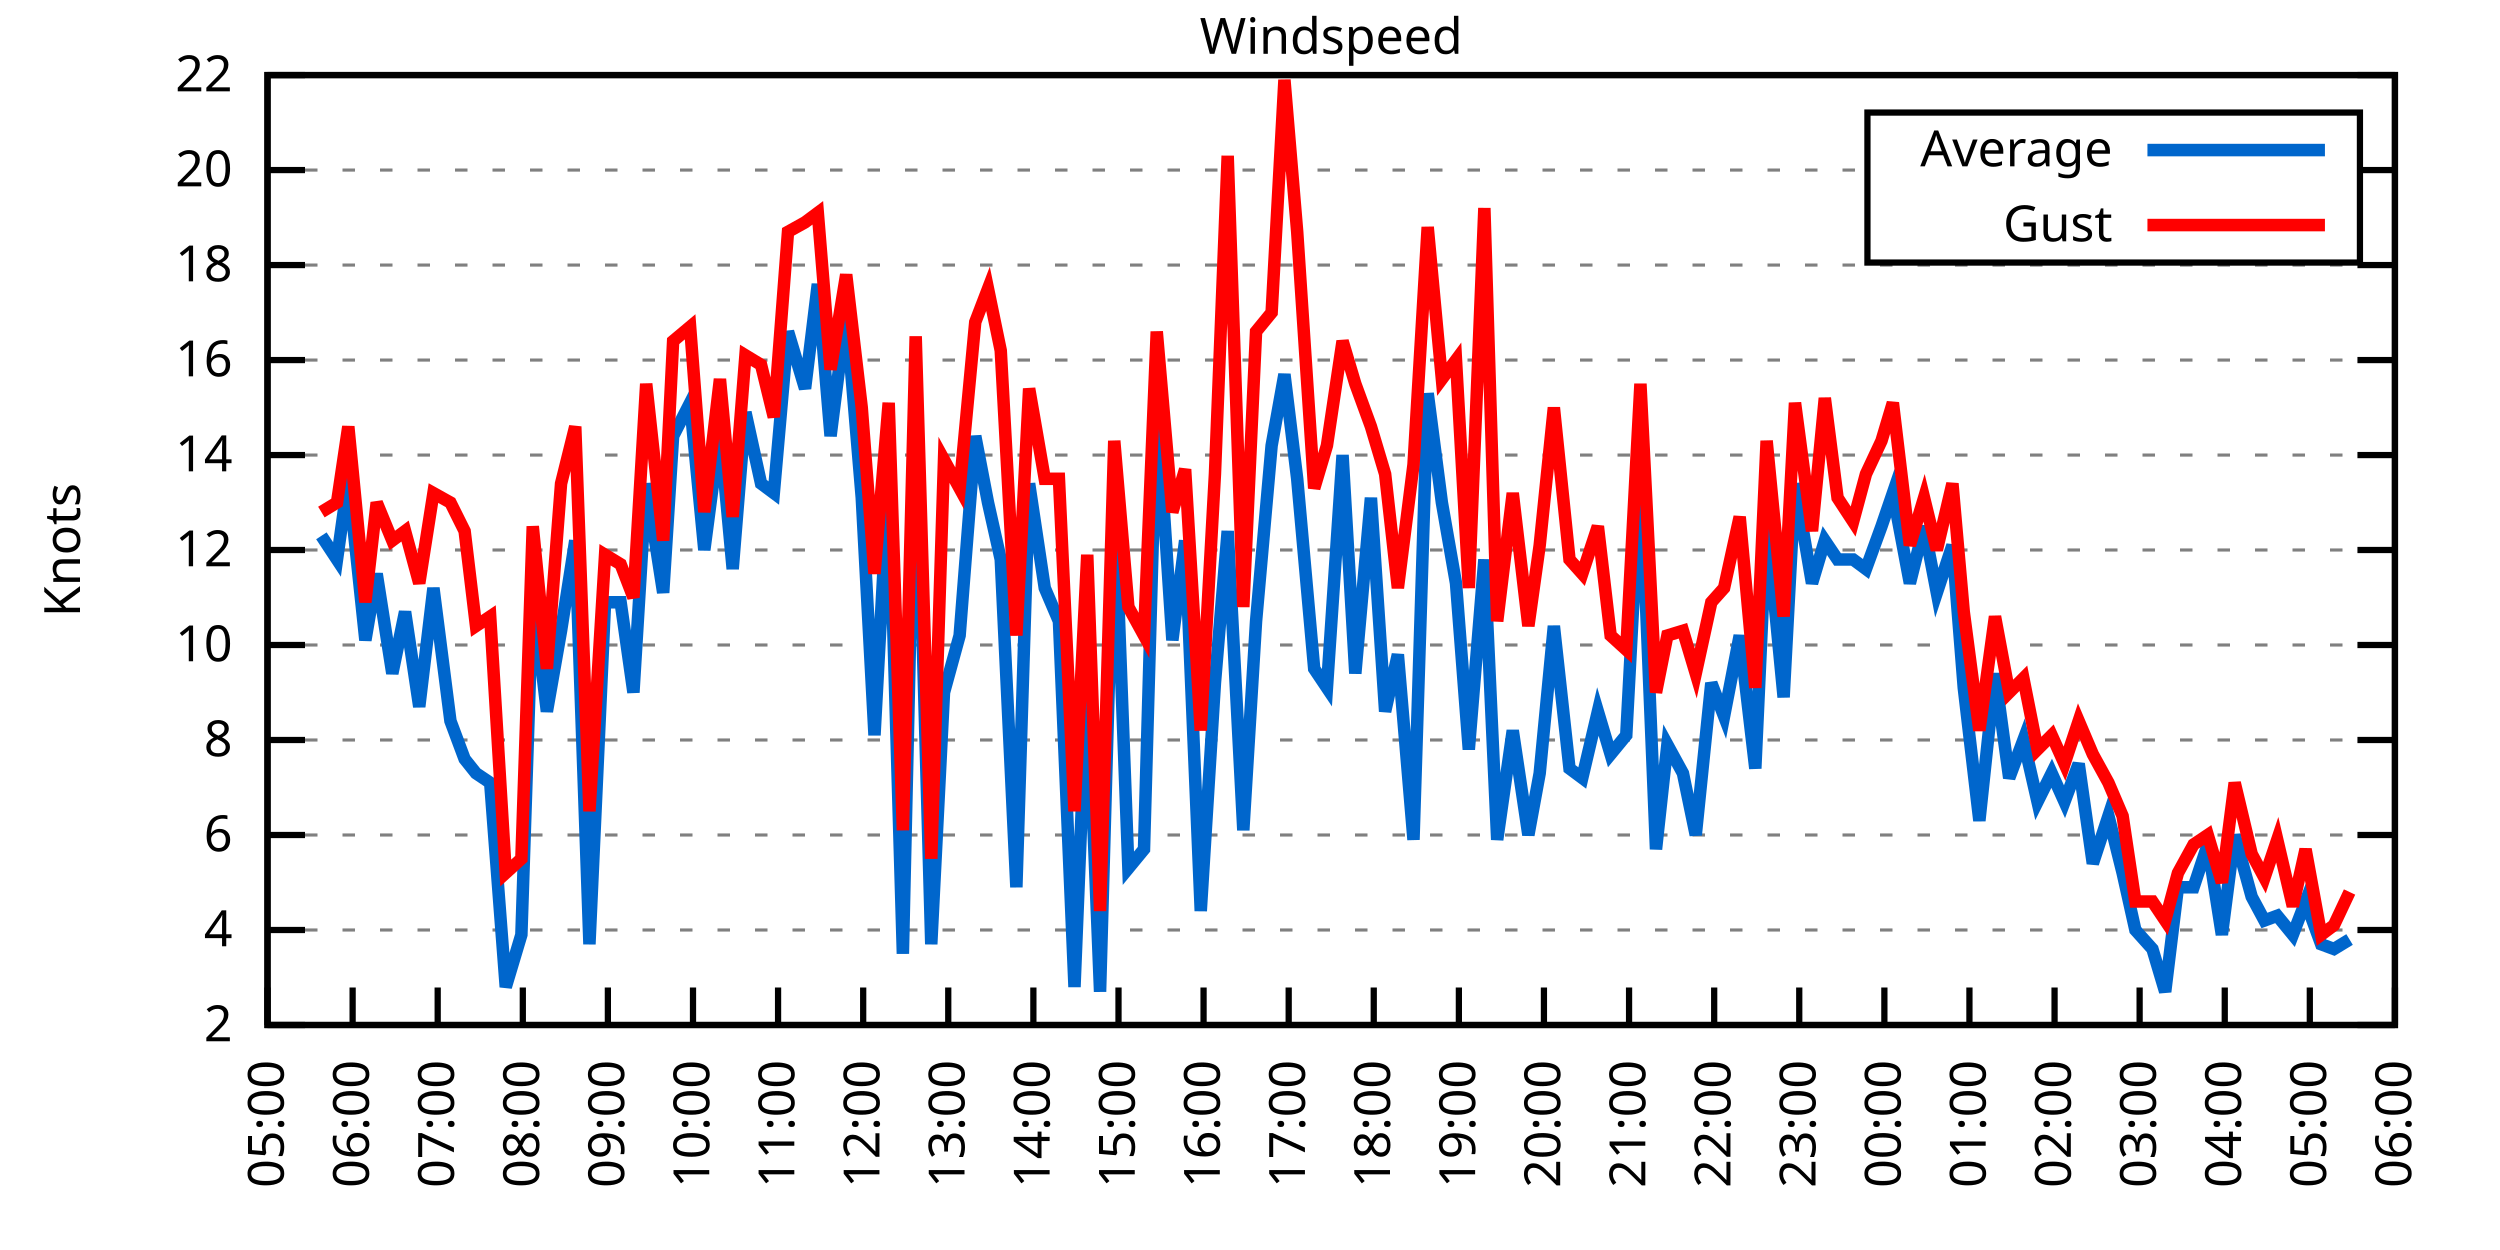
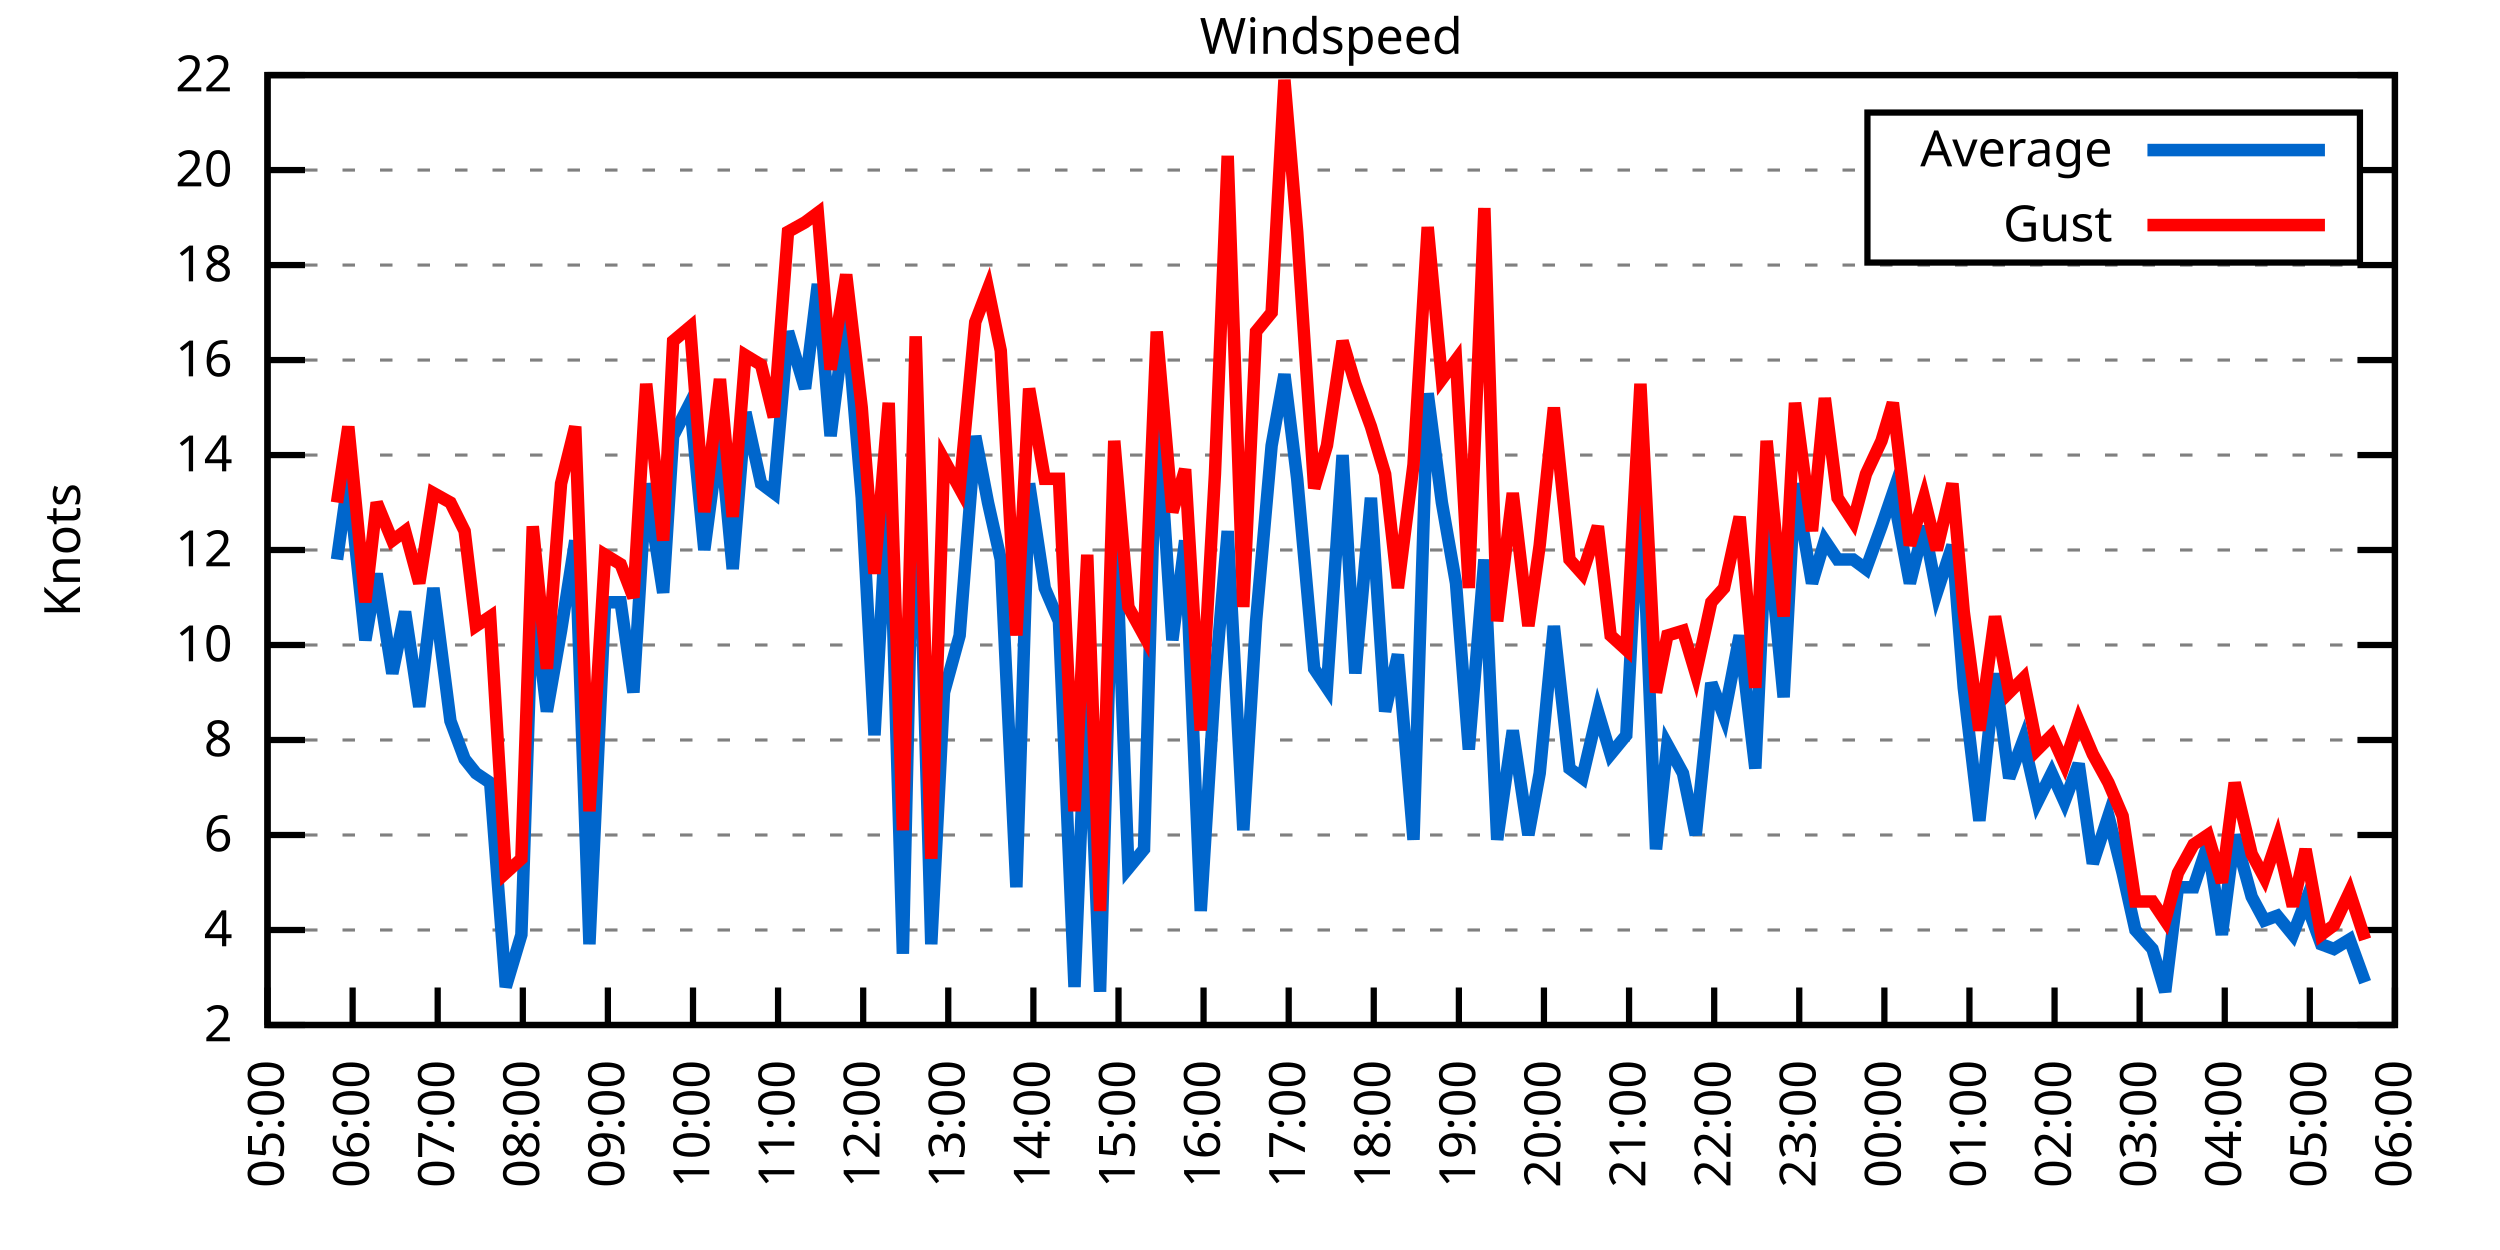
<svg xmlns="http://www.w3.org/2000/svg" xmlns:xlink="http://www.w3.org/1999/xlink" width="400" height="200" viewBox="0 0 400 200">
  <g id="gnuplot_canvas">
    <rect x="0" y="0" width="400" height="200" fill="none" />
    <defs>
      <circle id="gpDot" r="0.5" stroke-width="0.5" stroke="currentColor" />
      <path id="gpPt0" stroke-width="0.333" stroke="currentColor" d="M-1,0 h2 M0,-1 v2" />
      <path id="gpPt1" stroke-width="0.333" stroke="currentColor" d="M-1,-1 L1,1 M1,-1 L-1,1" />
      <path id="gpPt2" stroke-width="0.333" stroke="currentColor" d="M-1,0 L1,0 M0,-1 L0,1 M-1,-1 L1,1 M-1,1 L1,-1" />
      <rect id="gpPt3" stroke-width="0.333" stroke="currentColor" x="-1" y="-1" width="2" height="2" />
      <rect id="gpPt4" stroke-width="0.333" stroke="currentColor" fill="currentColor" x="-1" y="-1" width="2" height="2" />
      <circle id="gpPt5" stroke-width="0.333" stroke="currentColor" cx="0" cy="0" r="1" />
      <use xlink:href="#gpPt5" id="gpPt6" fill="currentColor" stroke="none" />
      <path id="gpPt7" stroke-width="0.333" stroke="currentColor" d="M0,-1.33 L-1.33,0.67 L1.33,0.67 z" />
      <use xlink:href="#gpPt7" id="gpPt8" fill="currentColor" stroke="none" />
      <use xlink:href="#gpPt7" id="gpPt9" stroke="currentColor" transform="rotate(180)" />
      <use xlink:href="#gpPt9" id="gpPt10" fill="currentColor" stroke="none" />
      <use xlink:href="#gpPt3" id="gpPt11" stroke="currentColor" transform="rotate(45)" />
      <use xlink:href="#gpPt11" id="gpPt12" fill="currentColor" stroke="none" />
      <path id="gpPt13" stroke-width="0.333" stroke="currentColor" d="M0,1.330 L1.265,0.411 L0.782,-1.067 L-0.782,-1.076 L-1.265,0.411 z" />
      <use xlink:href="#gpPt13" id="gpPt14" fill="currentColor" stroke="none" />
      <filter id="textbox" filterUnits="objectBoundingBox" x="0" y="0" height="1" width="1">
        <feFlood flood-color="white" flood-opacity="1" result="bgnd" />
        <feComposite in="SourceGraphic" in2="bgnd" operator="atop" />
      </filter>
      <filter id="greybox" filterUnits="objectBoundingBox" x="0" y="0" height="1" width="1">
        <feFlood flood-color="lightgrey" flood-opacity="1" result="grey" />
        <feComposite in="SourceGraphic" in2="grey" operator="atop" />
      </filter>
    </defs>
    <g fill="none" color="white" stroke="currentColor" stroke-width="1.00" stroke-linecap="butt" stroke-linejoin="miter">
</g>
    <g fill="none" color="black" stroke="currentColor" stroke-width="1.00" stroke-linecap="butt" stroke-linejoin="miter">
      <g stroke="none" shape-rendering="crispEdges">
        <polygon fill="rgb(255, 255, 255)" points="42.80,164.00 383.18,164.00 383.18,12.02 42.80,12.02 " />
      </g>
    </g>
    <g fill="none" color="black" stroke="currentColor" stroke-width="1.00" stroke-linecap="butt" stroke-linejoin="miter">
</g>
    <g fill="none" color="black" stroke="black" stroke-width="0.50" stroke-linecap="butt" stroke-linejoin="miter">
</g>
    <g fill="none" color="gray" stroke="currentColor" stroke-width="0.50" stroke-linecap="butt" stroke-linejoin="miter">
      <path stroke="gray" stroke-dasharray="2,4" class="gridline" d="M42.80,164.00 L383.19,164.00  " />
    </g>
    <g fill="none" color="gray" stroke="gray" stroke-width="1.00" stroke-linecap="butt" stroke-linejoin="miter">
</g>
    <g fill="none" color="black" stroke="currentColor" stroke-width="1.00" stroke-linecap="butt" stroke-linejoin="miter">
      <path stroke="black" d="M42.80,164.00 L48.80,164.00 M383.19,164.00 L377.19,164.00  " />
      <g transform="translate(37.20,166.60)" stroke="none" fill="black" font-family="Sans" font-size="8.00" text-anchor="end">
        <text>
          <tspan font-family="Sans"> 2</tspan>
        </text>
      </g>
    </g>
    <g fill="none" color="black" stroke="currentColor" stroke-width="1.00" stroke-linecap="butt" stroke-linejoin="miter">
</g>
    <g fill="none" color="black" stroke="black" stroke-width="0.50" stroke-linecap="butt" stroke-linejoin="miter">
</g>
    <g fill="none" color="gray" stroke="currentColor" stroke-width="0.50" stroke-linecap="butt" stroke-linejoin="miter">
      <path stroke="gray" stroke-dasharray="2,4" class="gridline" d="M42.80,148.80 L383.19,148.80  " />
    </g>
    <g fill="none" color="gray" stroke="gray" stroke-width="1.00" stroke-linecap="butt" stroke-linejoin="miter">
</g>
    <g fill="none" color="black" stroke="currentColor" stroke-width="1.00" stroke-linecap="butt" stroke-linejoin="miter">
      <path stroke="black" d="M42.80,148.80 L48.80,148.80 M383.19,148.80 L377.19,148.80  " />
      <g transform="translate(37.20,151.40)" stroke="none" fill="black" font-family="Sans" font-size="8.00" text-anchor="end">
        <text>
          <tspan font-family="Sans"> 4</tspan>
        </text>
      </g>
    </g>
    <g fill="none" color="black" stroke="currentColor" stroke-width="1.00" stroke-linecap="butt" stroke-linejoin="miter">
</g>
    <g fill="none" color="black" stroke="black" stroke-width="0.50" stroke-linecap="butt" stroke-linejoin="miter">
</g>
    <g fill="none" color="gray" stroke="currentColor" stroke-width="0.50" stroke-linecap="butt" stroke-linejoin="miter">
      <path stroke="gray" stroke-dasharray="2,4" class="gridline" d="M42.80,133.60 L383.19,133.60  " />
    </g>
    <g fill="none" color="gray" stroke="gray" stroke-width="1.00" stroke-linecap="butt" stroke-linejoin="miter">
</g>
    <g fill="none" color="black" stroke="currentColor" stroke-width="1.00" stroke-linecap="butt" stroke-linejoin="miter">
      <path stroke="black" d="M42.80,133.60 L48.80,133.60 M383.19,133.60 L377.19,133.60  " />
      <g transform="translate(37.20,136.20)" stroke="none" fill="black" font-family="Sans" font-size="8.00" text-anchor="end">
        <text>
          <tspan font-family="Sans"> 6</tspan>
        </text>
      </g>
    </g>
    <g fill="none" color="black" stroke="currentColor" stroke-width="1.00" stroke-linecap="butt" stroke-linejoin="miter">
</g>
    <g fill="none" color="black" stroke="black" stroke-width="0.50" stroke-linecap="butt" stroke-linejoin="miter">
</g>
    <g fill="none" color="gray" stroke="currentColor" stroke-width="0.50" stroke-linecap="butt" stroke-linejoin="miter">
      <path stroke="gray" stroke-dasharray="2,4" class="gridline" d="M42.80,118.40 L383.19,118.40  " />
    </g>
    <g fill="none" color="gray" stroke="gray" stroke-width="1.00" stroke-linecap="butt" stroke-linejoin="miter">
</g>
    <g fill="none" color="black" stroke="currentColor" stroke-width="1.00" stroke-linecap="butt" stroke-linejoin="miter">
      <path stroke="black" d="M42.80,118.40 L48.80,118.40 M383.19,118.40 L377.19,118.40  " />
      <g transform="translate(37.20,121.00)" stroke="none" fill="black" font-family="Sans" font-size="8.00" text-anchor="end">
        <text>
          <tspan font-family="Sans"> 8</tspan>
        </text>
      </g>
    </g>
    <g fill="none" color="black" stroke="currentColor" stroke-width="1.00" stroke-linecap="butt" stroke-linejoin="miter">
</g>
    <g fill="none" color="black" stroke="black" stroke-width="0.50" stroke-linecap="butt" stroke-linejoin="miter">
</g>
    <g fill="none" color="gray" stroke="currentColor" stroke-width="0.50" stroke-linecap="butt" stroke-linejoin="miter">
      <path stroke="gray" stroke-dasharray="2,4" class="gridline" d="M42.80,103.20 L383.19,103.20  " />
    </g>
    <g fill="none" color="gray" stroke="gray" stroke-width="1.00" stroke-linecap="butt" stroke-linejoin="miter">
</g>
    <g fill="none" color="black" stroke="currentColor" stroke-width="1.00" stroke-linecap="butt" stroke-linejoin="miter">
      <path stroke="black" d="M42.80,103.20 L48.80,103.20 M383.19,103.20 L377.19,103.20  " />
      <g transform="translate(37.20,105.80)" stroke="none" fill="black" font-family="Sans" font-size="8.00" text-anchor="end">
        <text>
          <tspan font-family="Sans"> 10</tspan>
        </text>
      </g>
    </g>
    <g fill="none" color="black" stroke="currentColor" stroke-width="1.00" stroke-linecap="butt" stroke-linejoin="miter">
</g>
    <g fill="none" color="black" stroke="black" stroke-width="0.50" stroke-linecap="butt" stroke-linejoin="miter">
</g>
    <g fill="none" color="gray" stroke="currentColor" stroke-width="0.50" stroke-linecap="butt" stroke-linejoin="miter">
      <path stroke="gray" stroke-dasharray="2,4" class="gridline" d="M42.80,88.00 L383.19,88.00  " />
    </g>
    <g fill="none" color="gray" stroke="gray" stroke-width="1.00" stroke-linecap="butt" stroke-linejoin="miter">
</g>
    <g fill="none" color="black" stroke="currentColor" stroke-width="1.00" stroke-linecap="butt" stroke-linejoin="miter">
      <path stroke="black" d="M42.80,88.00 L48.80,88.00 M383.19,88.00 L377.19,88.00  " />
      <g transform="translate(37.20,90.60)" stroke="none" fill="black" font-family="Sans" font-size="8.00" text-anchor="end">
        <text>
          <tspan font-family="Sans"> 12</tspan>
        </text>
      </g>
    </g>
    <g fill="none" color="black" stroke="currentColor" stroke-width="1.00" stroke-linecap="butt" stroke-linejoin="miter">
</g>
    <g fill="none" color="black" stroke="black" stroke-width="0.50" stroke-linecap="butt" stroke-linejoin="miter">
</g>
    <g fill="none" color="gray" stroke="currentColor" stroke-width="0.50" stroke-linecap="butt" stroke-linejoin="miter">
      <path stroke="gray" stroke-dasharray="2,4" class="gridline" d="M42.80,72.81 L383.19,72.81  " />
    </g>
    <g fill="none" color="gray" stroke="gray" stroke-width="1.00" stroke-linecap="butt" stroke-linejoin="miter">
</g>
    <g fill="none" color="black" stroke="currentColor" stroke-width="1.00" stroke-linecap="butt" stroke-linejoin="miter">
      <path stroke="black" d="M42.80,72.81 L48.80,72.81 M383.19,72.81 L377.19,72.81  " />
      <g transform="translate(37.20,75.41)" stroke="none" fill="black" font-family="Sans" font-size="8.00" text-anchor="end">
        <text>
          <tspan font-family="Sans"> 14</tspan>
        </text>
      </g>
    </g>
    <g fill="none" color="black" stroke="currentColor" stroke-width="1.00" stroke-linecap="butt" stroke-linejoin="miter">
</g>
    <g fill="none" color="black" stroke="black" stroke-width="0.50" stroke-linecap="butt" stroke-linejoin="miter">
</g>
    <g fill="none" color="gray" stroke="currentColor" stroke-width="0.50" stroke-linecap="butt" stroke-linejoin="miter">
      <path stroke="gray" stroke-dasharray="2,4" class="gridline" d="M42.80,57.61 L383.19,57.61  " />
    </g>
    <g fill="none" color="gray" stroke="gray" stroke-width="1.00" stroke-linecap="butt" stroke-linejoin="miter">
</g>
    <g fill="none" color="black" stroke="currentColor" stroke-width="1.00" stroke-linecap="butt" stroke-linejoin="miter">
      <path stroke="black" d="M42.80,57.61 L48.80,57.61 M383.19,57.61 L377.19,57.61  " />
      <g transform="translate(37.20,60.21)" stroke="none" fill="black" font-family="Sans" font-size="8.00" text-anchor="end">
        <text>
          <tspan font-family="Sans"> 16</tspan>
        </text>
      </g>
    </g>
    <g fill="none" color="black" stroke="currentColor" stroke-width="1.00" stroke-linecap="butt" stroke-linejoin="miter">
</g>
    <g fill="none" color="black" stroke="black" stroke-width="0.50" stroke-linecap="butt" stroke-linejoin="miter">
</g>
    <g fill="none" color="gray" stroke="currentColor" stroke-width="0.50" stroke-linecap="butt" stroke-linejoin="miter">
      <path stroke="gray" stroke-dasharray="2,4" class="gridline" d="M42.80,42.41 L383.19,42.41  " />
    </g>
    <g fill="none" color="gray" stroke="gray" stroke-width="1.00" stroke-linecap="butt" stroke-linejoin="miter">
</g>
    <g fill="none" color="black" stroke="currentColor" stroke-width="1.00" stroke-linecap="butt" stroke-linejoin="miter">
      <path stroke="black" d="M42.80,42.41 L48.80,42.41 M383.19,42.41 L377.19,42.41  " />
      <g transform="translate(37.20,45.01)" stroke="none" fill="black" font-family="Sans" font-size="8.00" text-anchor="end">
        <text>
          <tspan font-family="Sans"> 18</tspan>
        </text>
      </g>
    </g>
    <g fill="none" color="black" stroke="currentColor" stroke-width="1.00" stroke-linecap="butt" stroke-linejoin="miter">
</g>
    <g fill="none" color="black" stroke="black" stroke-width="0.50" stroke-linecap="butt" stroke-linejoin="miter">
</g>
    <g fill="none" color="gray" stroke="currentColor" stroke-width="0.50" stroke-linecap="butt" stroke-linejoin="miter">
      <path stroke="gray" stroke-dasharray="2,4" class="gridline" d="M42.80,27.21 L298.79,27.21 M377.59,27.21 L383.19,27.21  " />
    </g>
    <g fill="none" color="gray" stroke="gray" stroke-width="1.00" stroke-linecap="butt" stroke-linejoin="miter">
</g>
    <g fill="none" color="black" stroke="currentColor" stroke-width="1.00" stroke-linecap="butt" stroke-linejoin="miter">
      <path stroke="black" d="M42.80,27.21 L48.80,27.21 M383.19,27.21 L377.19,27.21  " />
      <g transform="translate(37.20,29.81)" stroke="none" fill="black" font-family="Sans" font-size="8.00" text-anchor="end">
        <text>
          <tspan font-family="Sans"> 20</tspan>
        </text>
      </g>
    </g>
    <g fill="none" color="black" stroke="currentColor" stroke-width="1.00" stroke-linecap="butt" stroke-linejoin="miter">
</g>
    <g fill="none" color="black" stroke="black" stroke-width="0.50" stroke-linecap="butt" stroke-linejoin="miter">
</g>
    <g fill="none" color="gray" stroke="currentColor" stroke-width="0.50" stroke-linecap="butt" stroke-linejoin="miter">
      <path stroke="gray" stroke-dasharray="2,4" class="gridline" d="M42.80,12.01 L383.19,12.01  " />
    </g>
    <g fill="none" color="gray" stroke="gray" stroke-width="1.00" stroke-linecap="butt" stroke-linejoin="miter">
</g>
    <g fill="none" color="black" stroke="currentColor" stroke-width="1.00" stroke-linecap="butt" stroke-linejoin="miter">
      <path stroke="black" d="M42.80,12.01 L48.80,12.01 M383.19,12.01 L377.19,12.01  " />
      <g transform="translate(37.20,14.61)" stroke="none" fill="black" font-family="Sans" font-size="8.00" text-anchor="end">
        <text>
          <tspan font-family="Sans"> 22</tspan>
        </text>
      </g>
    </g>
    <g fill="none" color="black" stroke="currentColor" stroke-width="1.00" stroke-linecap="butt" stroke-linejoin="miter">
      <path stroke="black" d="M42.80,164.00 L42.80,158.00  " />
      <g transform="translate(45.40,169.60) rotate(270.00)" stroke="none" fill="black" font-family="Sans" font-size="8.00" text-anchor="end">
        <text>
          <tspan font-family="Sans">05:00</tspan>
        </text>
      </g>
    </g>
    <g fill="none" color="black" stroke="currentColor" stroke-width="1.00" stroke-linecap="butt" stroke-linejoin="miter">
      <path stroke="black" d="M56.42,164.00 L56.42,158.00  " />
      <g transform="translate(59.02,169.60) rotate(270.00)" stroke="none" fill="black" font-family="Sans" font-size="8.00" text-anchor="end">
        <text>
          <tspan font-family="Sans">06:00</tspan>
        </text>
      </g>
    </g>
    <g fill="none" color="black" stroke="currentColor" stroke-width="1.00" stroke-linecap="butt" stroke-linejoin="miter">
      <path stroke="black" d="M70.03,164.00 L70.03,158.00  " />
      <g transform="translate(72.63,169.60) rotate(270.00)" stroke="none" fill="black" font-family="Sans" font-size="8.00" text-anchor="end">
        <text>
          <tspan font-family="Sans">07:00</tspan>
        </text>
      </g>
    </g>
    <g fill="none" color="black" stroke="currentColor" stroke-width="1.00" stroke-linecap="butt" stroke-linejoin="miter">
      <path stroke="black" d="M83.65,164.00 L83.65,158.00  " />
      <g transform="translate(86.25,169.60) rotate(270.00)" stroke="none" fill="black" font-family="Sans" font-size="8.00" text-anchor="end">
        <text>
          <tspan font-family="Sans">08:00</tspan>
        </text>
      </g>
    </g>
    <g fill="none" color="black" stroke="currentColor" stroke-width="1.00" stroke-linecap="butt" stroke-linejoin="miter">
      <path stroke="black" d="M97.26,164.00 L97.26,158.00  " />
      <g transform="translate(99.86,169.60) rotate(270.00)" stroke="none" fill="black" font-family="Sans" font-size="8.00" text-anchor="end">
        <text>
          <tspan font-family="Sans">09:00</tspan>
        </text>
      </g>
    </g>
    <g fill="none" color="black" stroke="currentColor" stroke-width="1.00" stroke-linecap="butt" stroke-linejoin="miter">
      <path stroke="black" d="M110.88,164.00 L110.88,158.00  " />
      <g transform="translate(113.48,169.60) rotate(270.00)" stroke="none" fill="black" font-family="Sans" font-size="8.00" text-anchor="end">
        <text>
          <tspan font-family="Sans">10:00</tspan>
        </text>
      </g>
    </g>
    <g fill="none" color="black" stroke="currentColor" stroke-width="1.00" stroke-linecap="butt" stroke-linejoin="miter">
      <path stroke="black" d="M124.49,164.00 L124.49,158.00  " />
      <g transform="translate(127.09,169.60) rotate(270.00)" stroke="none" fill="black" font-family="Sans" font-size="8.00" text-anchor="end">
        <text>
          <tspan font-family="Sans">11:00</tspan>
        </text>
      </g>
    </g>
    <g fill="none" color="black" stroke="currentColor" stroke-width="1.00" stroke-linecap="butt" stroke-linejoin="miter">
      <path stroke="black" d="M138.11,164.00 L138.11,158.00  " />
      <g transform="translate(140.71,169.60) rotate(270.00)" stroke="none" fill="black" font-family="Sans" font-size="8.00" text-anchor="end">
        <text>
          <tspan font-family="Sans">12:00</tspan>
        </text>
      </g>
    </g>
    <g fill="none" color="black" stroke="currentColor" stroke-width="1.00" stroke-linecap="butt" stroke-linejoin="miter">
      <path stroke="black" d="M151.72,164.00 L151.72,158.00  " />
      <g transform="translate(154.32,169.60) rotate(270.00)" stroke="none" fill="black" font-family="Sans" font-size="8.00" text-anchor="end">
        <text>
          <tspan font-family="Sans">13:00</tspan>
        </text>
      </g>
    </g>
    <g fill="none" color="black" stroke="currentColor" stroke-width="1.00" stroke-linecap="butt" stroke-linejoin="miter">
      <path stroke="black" d="M165.34,164.00 L165.34,158.00  " />
      <g transform="translate(167.94,169.60) rotate(270.00)" stroke="none" fill="black" font-family="Sans" font-size="8.00" text-anchor="end">
        <text>
          <tspan font-family="Sans">14:00</tspan>
        </text>
      </g>
    </g>
    <g fill="none" color="black" stroke="currentColor" stroke-width="1.00" stroke-linecap="butt" stroke-linejoin="miter">
      <path stroke="black" d="M178.96,164.00 L178.96,158.00  " />
      <g transform="translate(181.56,169.60) rotate(270.00)" stroke="none" fill="black" font-family="Sans" font-size="8.00" text-anchor="end">
        <text>
          <tspan font-family="Sans">15:00</tspan>
        </text>
      </g>
    </g>
    <g fill="none" color="black" stroke="currentColor" stroke-width="1.00" stroke-linecap="butt" stroke-linejoin="miter">
      <path stroke="black" d="M192.57,164.00 L192.57,158.00  " />
      <g transform="translate(195.17,169.60) rotate(270.00)" stroke="none" fill="black" font-family="Sans" font-size="8.00" text-anchor="end">
        <text>
          <tspan font-family="Sans">16:00</tspan>
        </text>
      </g>
    </g>
    <g fill="none" color="black" stroke="currentColor" stroke-width="1.00" stroke-linecap="butt" stroke-linejoin="miter">
      <path stroke="black" d="M206.19,164.00 L206.19,158.00  " />
      <g transform="translate(208.79,169.60) rotate(270.00)" stroke="none" fill="black" font-family="Sans" font-size="8.00" text-anchor="end">
        <text>
          <tspan font-family="Sans">17:00</tspan>
        </text>
      </g>
    </g>
    <g fill="none" color="black" stroke="currentColor" stroke-width="1.00" stroke-linecap="butt" stroke-linejoin="miter">
      <path stroke="black" d="M219.80,164.00 L219.80,158.00  " />
      <g transform="translate(222.40,169.60) rotate(270.00)" stroke="none" fill="black" font-family="Sans" font-size="8.00" text-anchor="end">
        <text>
          <tspan font-family="Sans">18:00</tspan>
        </text>
      </g>
    </g>
    <g fill="none" color="black" stroke="currentColor" stroke-width="1.00" stroke-linecap="butt" stroke-linejoin="miter">
      <path stroke="black" d="M233.42,164.00 L233.42,158.00  " />
      <g transform="translate(236.02,169.60) rotate(270.00)" stroke="none" fill="black" font-family="Sans" font-size="8.00" text-anchor="end">
        <text>
          <tspan font-family="Sans">19:00</tspan>
        </text>
      </g>
    </g>
    <g fill="none" color="black" stroke="currentColor" stroke-width="1.00" stroke-linecap="butt" stroke-linejoin="miter">
      <path stroke="black" d="M247.03,164.00 L247.03,158.00  " />
      <g transform="translate(249.63,169.60) rotate(270.00)" stroke="none" fill="black" font-family="Sans" font-size="8.00" text-anchor="end">
        <text>
          <tspan font-family="Sans">20:00</tspan>
        </text>
      </g>
    </g>
    <g fill="none" color="black" stroke="currentColor" stroke-width="1.00" stroke-linecap="butt" stroke-linejoin="miter">
      <path stroke="black" d="M260.65,164.00 L260.65,158.00  " />
      <g transform="translate(263.25,169.60) rotate(270.00)" stroke="none" fill="black" font-family="Sans" font-size="8.00" text-anchor="end">
        <text>
          <tspan font-family="Sans">21:00</tspan>
        </text>
      </g>
    </g>
    <g fill="none" color="black" stroke="currentColor" stroke-width="1.00" stroke-linecap="butt" stroke-linejoin="miter">
      <path stroke="black" d="M274.27,164.00 L274.27,158.00  " />
      <g transform="translate(276.87,169.60) rotate(270.00)" stroke="none" fill="black" font-family="Sans" font-size="8.00" text-anchor="end">
        <text>
          <tspan font-family="Sans">22:00</tspan>
        </text>
      </g>
    </g>
    <g fill="none" color="black" stroke="currentColor" stroke-width="1.00" stroke-linecap="butt" stroke-linejoin="miter">
      <path stroke="black" d="M287.88,164.00 L287.88,158.00  " />
      <g transform="translate(290.48,169.60) rotate(270.00)" stroke="none" fill="black" font-family="Sans" font-size="8.00" text-anchor="end">
        <text>
          <tspan font-family="Sans">23:00</tspan>
        </text>
      </g>
    </g>
    <g fill="none" color="black" stroke="currentColor" stroke-width="1.00" stroke-linecap="butt" stroke-linejoin="miter">
      <path stroke="black" d="M301.50,164.00 L301.50,158.00  " />
      <g transform="translate(304.10,169.60) rotate(270.00)" stroke="none" fill="black" font-family="Sans" font-size="8.00" text-anchor="end">
        <text>
          <tspan font-family="Sans">00:00</tspan>
        </text>
      </g>
    </g>
    <g fill="none" color="black" stroke="currentColor" stroke-width="1.00" stroke-linecap="butt" stroke-linejoin="miter">
      <path stroke="black" d="M315.11,164.00 L315.11,158.00  " />
      <g transform="translate(317.71,169.60) rotate(270.00)" stroke="none" fill="black" font-family="Sans" font-size="8.00" text-anchor="end">
        <text>
          <tspan font-family="Sans">01:00</tspan>
        </text>
      </g>
    </g>
    <g fill="none" color="black" stroke="currentColor" stroke-width="1.00" stroke-linecap="butt" stroke-linejoin="miter">
      <path stroke="black" d="M328.73,164.00 L328.73,158.00  " />
      <g transform="translate(331.33,169.60) rotate(270.00)" stroke="none" fill="black" font-family="Sans" font-size="8.00" text-anchor="end">
        <text>
          <tspan font-family="Sans">02:00</tspan>
        </text>
      </g>
    </g>
    <g fill="none" color="black" stroke="currentColor" stroke-width="1.00" stroke-linecap="butt" stroke-linejoin="miter">
      <path stroke="black" d="M342.34,164.00 L342.34,158.00  " />
      <g transform="translate(344.94,169.60) rotate(270.00)" stroke="none" fill="black" font-family="Sans" font-size="8.00" text-anchor="end">
        <text>
          <tspan font-family="Sans">03:00</tspan>
        </text>
      </g>
    </g>
    <g fill="none" color="black" stroke="currentColor" stroke-width="1.00" stroke-linecap="butt" stroke-linejoin="miter">
      <path stroke="black" d="M355.96,164.00 L355.96,158.00  " />
      <g transform="translate(358.56,169.60) rotate(270.00)" stroke="none" fill="black" font-family="Sans" font-size="8.00" text-anchor="end">
        <text>
          <tspan font-family="Sans">04:00</tspan>
        </text>
      </g>
    </g>
    <g fill="none" color="black" stroke="currentColor" stroke-width="1.00" stroke-linecap="butt" stroke-linejoin="miter">
      <path stroke="black" d="M369.57,164.00 L369.57,158.00  " />
      <g transform="translate(372.17,169.60) rotate(270.00)" stroke="none" fill="black" font-family="Sans" font-size="8.00" text-anchor="end">
        <text>
          <tspan font-family="Sans">05:00</tspan>
        </text>
      </g>
    </g>
    <g fill="none" color="black" stroke="currentColor" stroke-width="1.00" stroke-linecap="butt" stroke-linejoin="miter">
      <path stroke="black" d="M383.19,164.00 L383.19,158.00  " />
      <g transform="translate(385.79,169.60) rotate(270.00)" stroke="none" fill="black" font-family="Sans" font-size="8.00" text-anchor="end">
        <text>
          <tspan font-family="Sans">06:00</tspan>
        </text>
      </g>
    </g>
    <g fill="none" color="black" stroke="currentColor" stroke-width="1.00" stroke-linecap="butt" stroke-linejoin="miter">
</g>
    <g fill="none" color="black" stroke="currentColor" stroke-width="1.00" stroke-linecap="butt" stroke-linejoin="miter">
      <path stroke="black" d="M42.80,12.01 L42.80,164.00 L383.19,164.00 L383.19,12.01 L42.80,12.01 Z  " />
    </g>
    <g fill="none" color="black" stroke="currentColor" stroke-width="1.00" stroke-linecap="butt" stroke-linejoin="miter">
</g>
    <g fill="none" color="black" stroke="currentColor" stroke-width="1.00" stroke-linecap="butt" stroke-linejoin="miter">
      <path stroke="black" d="M298.79,42.01 L298.79,18.01 L377.59,18.01 L377.59,42.01 L298.79,42.01 Z  " />
    </g>
    <g id="Windspeed_plot_1">
      <g fill="none" color="white" stroke="black" stroke-width="2.00" stroke-linecap="butt" stroke-linejoin="miter">
</g>
      <g fill="none" color="black" stroke="currentColor" stroke-width="2.00" stroke-linecap="butt" stroke-linejoin="miter">
        <g transform="translate(337.99,26.61)" stroke="none" fill="black" font-family="Sans" font-size="8.00" text-anchor="end">
          <text>
            <tspan font-family="Sans">Average</tspan>
          </text>
        </g>
      </g>
      <g fill="none" color="black" stroke="currentColor" stroke-width="2.00" stroke-linecap="butt" stroke-linejoin="miter">
-         <path stroke="rgb(  0, 102, 204)" d="M343.59,24.01 L371.99,24.01 M51.42,85.73 L53.92,89.52 L55.73,76.61 L58.46,102.44 L60.27,91.80 L62.77,107.76   L64.81,97.88 L67.08,113.08 L69.35,94.08 L72.07,115.36 L74.34,121.44 L76.16,123.72 L78.43,125.24 L80.92,157.92   L83.42,149.56 L85.24,94.84 L87.50,113.84 L89.77,100.92 L92.04,86.49 L94.31,151.08 L96.81,96.36 L99.30,96.36   L101.35,110.80 L103.39,77.37 L106.11,94.84 L107.70,69.77 L110.42,64.45 L112.69,88.00 L115.19,69.01 L117.23,91.04   L119.27,65.97 L121.77,77.37 L123.81,78.89 L126.08,53.05 L128.81,62.17 L130.85,45.45 L132.89,69.77 L135.39,50.01   L137.88,79.65 L139.92,117.64 L142.19,75.85 L144.46,152.60 L146.51,62.93 L149.00,151.08 L151.04,110.80 L153.54,101.68   L156.04,69.77 L158.08,80.41 L160.12,89.52 L162.62,141.96 L164.66,77.37 L167.16,94.08 L169.43,99.40 L171.92,157.92   L173.96,107.76 L176.01,158.68 L178.28,78.89 L180.54,138.92 L183.04,135.88 L185.08,64.45 L187.58,102.44 L189.62,86.49   L192.12,145.76 L194.39,109.28 L196.43,84.97 L198.93,132.84 L200.97,99.40 L203.46,71.29 L205.51,59.89 L207.55,76.61   L210.27,107.00 L212.31,110.04 L214.81,72.81 L216.85,107.76 L219.35,79.65 L221.62,113.84 L223.66,104.72 L226.16,134.36   L228.43,62.93 L230.70,80.41 L232.96,93.32 L235.01,119.92 L237.50,89.52 L239.55,134.36 L242.04,116.88 L244.54,133.60   L246.35,123.72 L248.62,100.16 L251.12,122.96 L253.16,124.48 L255.66,113.84 L257.70,120.68 L260.20,117.64 L262.47,75.09   L264.96,135.88 L266.78,119.16 L269.27,123.72 L271.32,133.60 L273.81,109.28 L275.85,114.60 L278.35,101.68 L280.85,122.96   L282.66,83.45 L285.38,111.56 L287.20,77.37 L289.92,93.32 L291.97,86.49 L294.01,89.52 L296.50,89.52 L298.55,91.04   L301.04,84.21 L302.86,78.89 L305.58,93.32 L307.85,84.21 L309.89,94.84 L312.39,87.25 L314.20,110.04 L316.70,131.32   L319.20,107.76 L321.47,124.48 L323.74,118.40 L326.00,128.28 L328.27,123.72 L330.32,128.28 L332.59,122.20 L334.85,138.16   L337.35,130.56 L339.62,139.68 L341.66,148.80 L344.39,151.84 L346.43,158.68 L348.47,141.96 L350.97,141.96 L353.24,135.12   L355.50,149.56 L357.55,133.60 L360.27,143.48 L362.31,147.28 L364.36,146.52 L366.85,149.56 L368.89,144.24 L371.39,151.08   L373.43,151.84 L375.93,150.32  " />
+         <path stroke="rgb(  0, 102, 204)" d="M343.59,24.01 L371.99,24.01 M53.92,89.52 L55.73,76.61 L58.46,102.44 L60.27,91.80 L62.77,107.76 L64.81,97.88   L67.08,113.08 L69.35,94.08 L72.07,115.36 L74.34,121.44 L76.16,123.72 L78.43,125.24 L80.92,157.92 L83.42,149.56   L85.24,94.84 L87.50,113.84 L89.77,100.92 L92.04,86.49 L94.31,151.08 L96.81,96.36 L99.30,96.36 L101.35,110.80   L103.39,77.37 L106.11,94.84 L107.70,69.77 L110.42,64.45 L112.69,88.00 L115.19,69.01 L117.23,91.04 L119.27,65.97   L121.77,77.37 L123.81,78.89 L126.08,53.05 L128.81,62.17 L130.85,45.45 L132.89,69.77 L135.39,50.01 L137.88,79.65   L139.92,117.64 L142.19,75.85 L144.46,152.60 L146.51,62.93 L149.00,151.08 L151.04,110.80 L153.54,101.68 L156.04,69.77   L158.08,80.41 L160.12,89.52 L162.62,141.96 L164.66,77.37 L167.16,94.08 L169.43,99.40 L171.92,157.92 L173.96,107.76   L176.01,158.68 L178.28,78.89 L180.54,138.92 L183.04,135.88 L185.08,64.45 L187.58,102.44 L189.62,86.49 L192.12,145.76   L194.39,109.28 L196.43,84.97 L198.93,132.84 L200.97,99.40 L203.46,71.29 L205.51,59.89 L207.55,76.61 L210.27,107.00   L212.31,110.04 L214.81,72.81 L216.85,107.76 L219.35,79.65 L221.62,113.84 L223.66,104.72 L226.16,134.36 L228.43,62.93   L230.70,80.41 L232.96,93.32 L235.01,119.92 L237.50,89.52 L239.55,134.36 L242.04,116.88 L244.54,133.60 L246.35,123.72   L248.62,100.16 L251.12,122.96 L253.16,124.48 L255.66,113.84 L257.70,120.68 L260.20,117.64 L262.47,75.09 L264.96,135.88   L266.78,119.16 L269.27,123.72 L271.32,133.60 L273.81,109.28 L275.85,114.60 L278.35,101.68 L280.85,122.96 L282.66,83.45   L285.38,111.56 L287.20,77.37 L289.92,93.32 L291.97,86.49 L294.01,89.52 L296.50,89.52 L298.55,91.04 L301.04,84.21   L302.86,78.89 L305.58,93.32 L307.85,84.21 L309.89,94.84 L312.39,87.25 L314.20,110.04 L316.70,131.32 L319.20,107.76   L321.47,124.48 L323.74,118.40 L326.00,128.28 L328.27,123.72 L330.32,128.28 L332.59,122.20 L334.85,138.16 L337.35,130.56   L339.62,139.68 L341.66,148.80 L344.39,151.84 L346.43,158.68 L348.47,141.96 L350.97,141.96 L353.24,135.12 L355.50,149.56   L357.55,133.60 L360.27,143.48 L362.31,147.28 L364.36,146.52 L366.85,149.56 L368.89,144.24 L371.39,151.08 L373.43,151.84   L375.93,150.32 L378.42,157.16  " />
      </g>
    </g>
    <g id="Windspeed_plot_2">
      <g fill="none" color="black" stroke="currentColor" stroke-width="2.00" stroke-linecap="butt" stroke-linejoin="miter">
        <g transform="translate(337.99,38.61)" stroke="none" fill="black" font-family="Sans" font-size="8.00" text-anchor="end">
          <text>
            <tspan font-family="Sans">Gust</tspan>
          </text>
        </g>
      </g>
      <g fill="none" color="black" stroke="currentColor" stroke-width="2.00" stroke-linecap="butt" stroke-linejoin="miter">
-         <path stroke="rgb(255,   0,   0)" d="M343.59,36.01 L371.99,36.01 M51.42,81.93 L53.92,80.41 L55.73,68.25 L58.46,96.36 L60.27,80.41 L62.77,86.49   L64.81,84.97 L67.08,93.32 L69.35,78.89 L72.07,80.41 L74.34,84.97 L76.16,100.16 L78.43,98.64 L80.92,139.68   L83.42,137.40 L85.24,84.21 L87.50,107.00 L89.77,77.37 L92.04,68.25 L94.31,129.80 L96.81,88.76 L99.30,90.28   L101.35,95.60 L103.39,61.41 L106.11,86.49 L107.70,54.57 L110.42,52.29 L112.69,81.93 L115.19,60.65 L117.23,82.69   L119.27,56.85 L121.77,58.37 L123.81,66.73 L126.08,37.09 L128.81,35.57 L130.85,34.05 L132.89,59.13 L135.39,43.93   L137.88,65.21 L139.92,91.80 L142.19,64.45 L144.46,132.84 L146.51,53.81 L149.00,137.40 L151.04,73.57 L153.54,78.13   L156.04,51.53 L158.08,46.21 L160.12,56.09 L162.62,101.68 L164.66,62.17 L167.16,76.61 L169.43,76.61 L171.92,129.80   L173.96,88.76 L176.01,145.76 L178.28,70.53 L180.54,97.12 L183.04,101.68 L185.08,53.05 L187.58,81.93 L189.62,75.09   L192.12,116.88 L194.39,75.85 L196.43,24.93 L198.93,97.12 L200.97,53.05 L203.46,50.01 L205.51,12.77 L207.55,37.09   L210.27,78.13 L212.31,71.29 L214.81,54.57 L216.85,61.41 L219.35,68.25 L221.62,75.85 L223.66,94.08 L226.16,74.33   L228.43,36.33 L230.70,60.65 L232.96,57.61 L235.01,94.08 L237.50,33.29 L239.55,99.40 L242.04,78.89 L244.54,100.16   L246.35,87.25 L248.62,65.21 L251.12,89.52 L253.16,91.80 L255.66,84.21 L257.70,101.68 L260.20,103.96 L262.47,61.41   L264.96,110.80 L266.78,101.68 L269.27,100.92 L271.32,107.76 L273.81,96.36 L275.85,94.08 L278.35,82.69 L280.85,110.04   L282.66,70.53 L285.38,98.64 L287.20,64.45 L289.92,84.97 L291.97,63.69 L294.01,79.65 L296.50,83.45 L298.55,75.85   L301.04,70.53 L302.86,64.45 L305.58,87.25 L307.85,79.65 L309.89,88.00 L312.39,77.37 L314.20,97.88 L316.70,116.88   L319.20,98.64 L321.47,110.80 L323.74,108.52 L326.00,119.92 L328.27,117.64 L330.32,122.20 L332.59,115.36 L334.85,120.68   L337.35,125.24 L339.62,130.56 L341.66,144.24 L344.39,144.24 L346.43,147.28 L348.47,139.68 L350.97,135.12 L353.24,133.60   L355.50,141.20 L357.55,125.24 L360.27,136.64 L362.31,140.44 L364.36,134.36 L366.85,145.00 L368.89,135.88 L371.39,149.56   L373.43,148.04 L375.93,142.72  " />
+         <path stroke="rgb(255,   0,   0)" d="M343.59,36.01 L371.99,36.01 M53.92,80.41 L55.73,68.25 L58.46,96.36 L60.27,80.41 L62.77,86.49 L64.81,84.97   L67.08,93.32 L69.35,78.89 L72.07,80.41 L74.34,84.97 L76.16,100.16 L78.43,98.64 L80.92,139.68 L83.42,137.40   L85.24,84.21 L87.50,107.00 L89.77,77.37 L92.04,68.25 L94.31,129.80 L96.81,88.76 L99.30,90.28 L101.35,95.60   L103.39,61.41 L106.11,86.49 L107.70,54.57 L110.42,52.29 L112.69,81.93 L115.19,60.65 L117.23,82.69 L119.27,56.85   L121.77,58.37 L123.81,66.73 L126.08,37.09 L128.81,35.57 L130.85,34.05 L132.89,59.13 L135.39,43.93 L137.88,65.21   L139.92,91.80 L142.19,64.45 L144.46,132.84 L146.51,53.81 L149.00,137.40 L151.04,73.57 L153.54,78.13 L156.04,51.53   L158.08,46.21 L160.12,56.09 L162.62,101.68 L164.66,62.17 L167.16,76.61 L169.43,76.61 L171.92,129.80 L173.96,88.76   L176.01,145.76 L178.28,70.53 L180.54,97.12 L183.04,101.68 L185.08,53.05 L187.58,81.93 L189.62,75.09 L192.12,116.88   L194.39,75.85 L196.43,24.93 L198.93,97.12 L200.97,53.05 L203.46,50.01 L205.51,12.77 L207.55,37.09 L210.27,78.13   L212.31,71.29 L214.81,54.57 L216.85,61.41 L219.35,68.25 L221.62,75.85 L223.66,94.08 L226.16,74.33 L228.43,36.33   L230.70,60.65 L232.96,57.61 L235.01,94.08 L237.50,33.29 L239.55,99.40 L242.04,78.89 L244.54,100.16 L246.35,87.25   L248.62,65.21 L251.12,89.52 L253.16,91.80 L255.66,84.21 L257.70,101.68 L260.20,103.96 L262.47,61.41 L264.96,110.80   L266.78,101.68 L269.27,100.92 L271.32,107.76 L273.81,96.36 L275.85,94.08 L278.35,82.69 L280.85,110.04 L282.66,70.53   L285.38,98.64 L287.20,64.45 L289.92,84.97 L291.97,63.69 L294.01,79.65 L296.50,83.45 L298.55,75.85 L301.04,70.53   L302.86,64.45 L305.58,87.25 L307.85,79.65 L309.89,88.00 L312.39,77.37 L314.20,97.88 L316.70,116.88 L319.20,98.64   L321.47,110.80 L323.74,108.52 L326.00,119.92 L328.27,117.64 L330.32,122.20 L332.59,115.36 L334.85,120.68 L337.35,125.24   L339.62,130.56 L341.66,144.24 L344.39,144.24 L346.43,147.28 L348.47,139.68 L350.97,135.12 L353.24,133.60 L355.50,141.20   L357.55,125.24 L360.27,136.64 L362.31,140.44 L364.36,134.36 L366.85,145.00 L368.89,135.88 L371.39,149.56 L373.43,148.04   L375.93,142.72 L378.42,150.32  " />
      </g>
    </g>
    <g fill="none" color="black" stroke="currentColor" stroke-width="2.00" stroke-linecap="butt" stroke-linejoin="miter">
</g>
    <g fill="none" color="black" stroke="black" stroke-width="1.00" stroke-linecap="butt" stroke-linejoin="miter">
</g>
    <g fill="none" color="black" stroke="currentColor" stroke-width="1.00" stroke-linecap="butt" stroke-linejoin="miter">
      <path stroke="black" d="M42.80,12.01 L42.80,164.00 L383.19,164.00 L383.19,12.01 L42.80,12.01 Z  " />
      <g transform="translate(12.80,88.01) rotate(270.00)" stroke="none" fill="black" font-family="Sans" font-size="8.00" text-anchor="middle">
        <text>
          <tspan font-family="Sans">Knots</tspan>
        </text>
      </g>
    </g>
    <g fill="none" color="black" stroke="currentColor" stroke-width="1.00" stroke-linecap="butt" stroke-linejoin="miter">
</g>
    <g fill="none" color="black" stroke="currentColor" stroke-width="1.00" stroke-linecap="butt" stroke-linejoin="miter">
      <g transform="translate(212.99,8.61)" stroke="none" fill="black" font-family="Sans" font-size="8.00" text-anchor="middle">
        <text>
          <tspan font-family="Sans">Windspeed</tspan>
        </text>
      </g>
    </g>
    <g fill="none" color="black" stroke="currentColor" stroke-width="1.00" stroke-linecap="butt" stroke-linejoin="miter">
</g>
  </g>
</svg>
